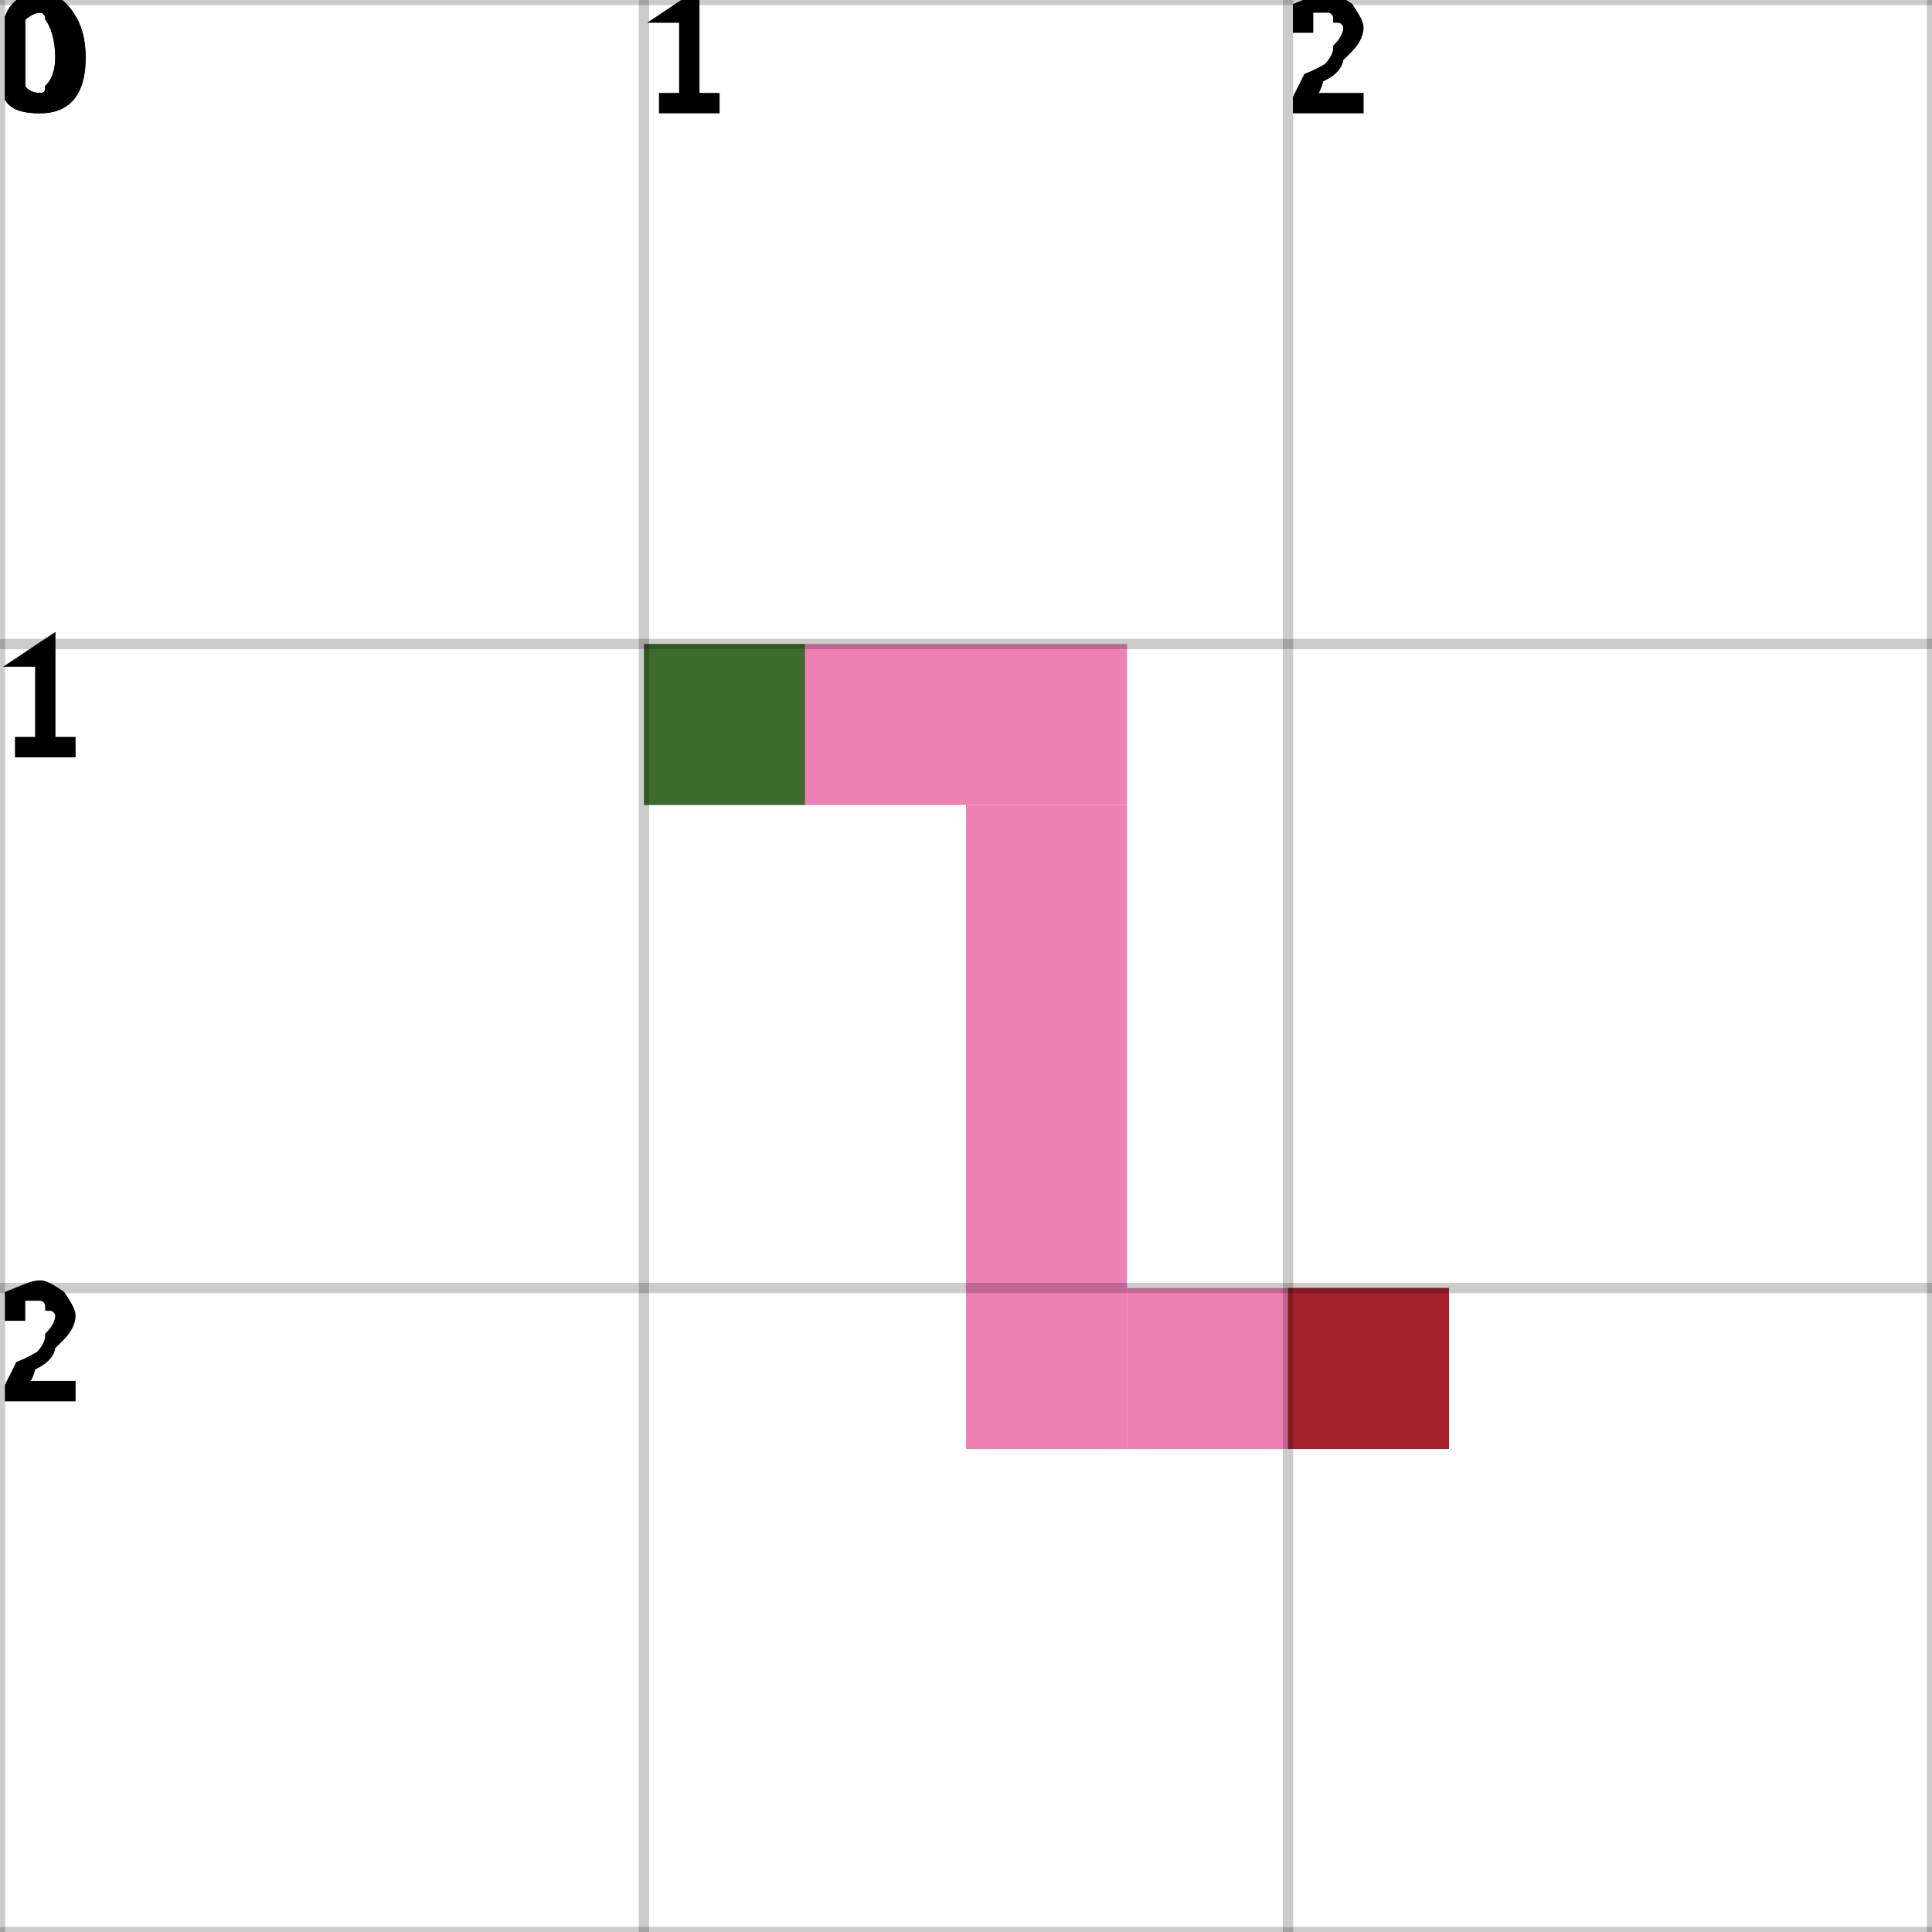
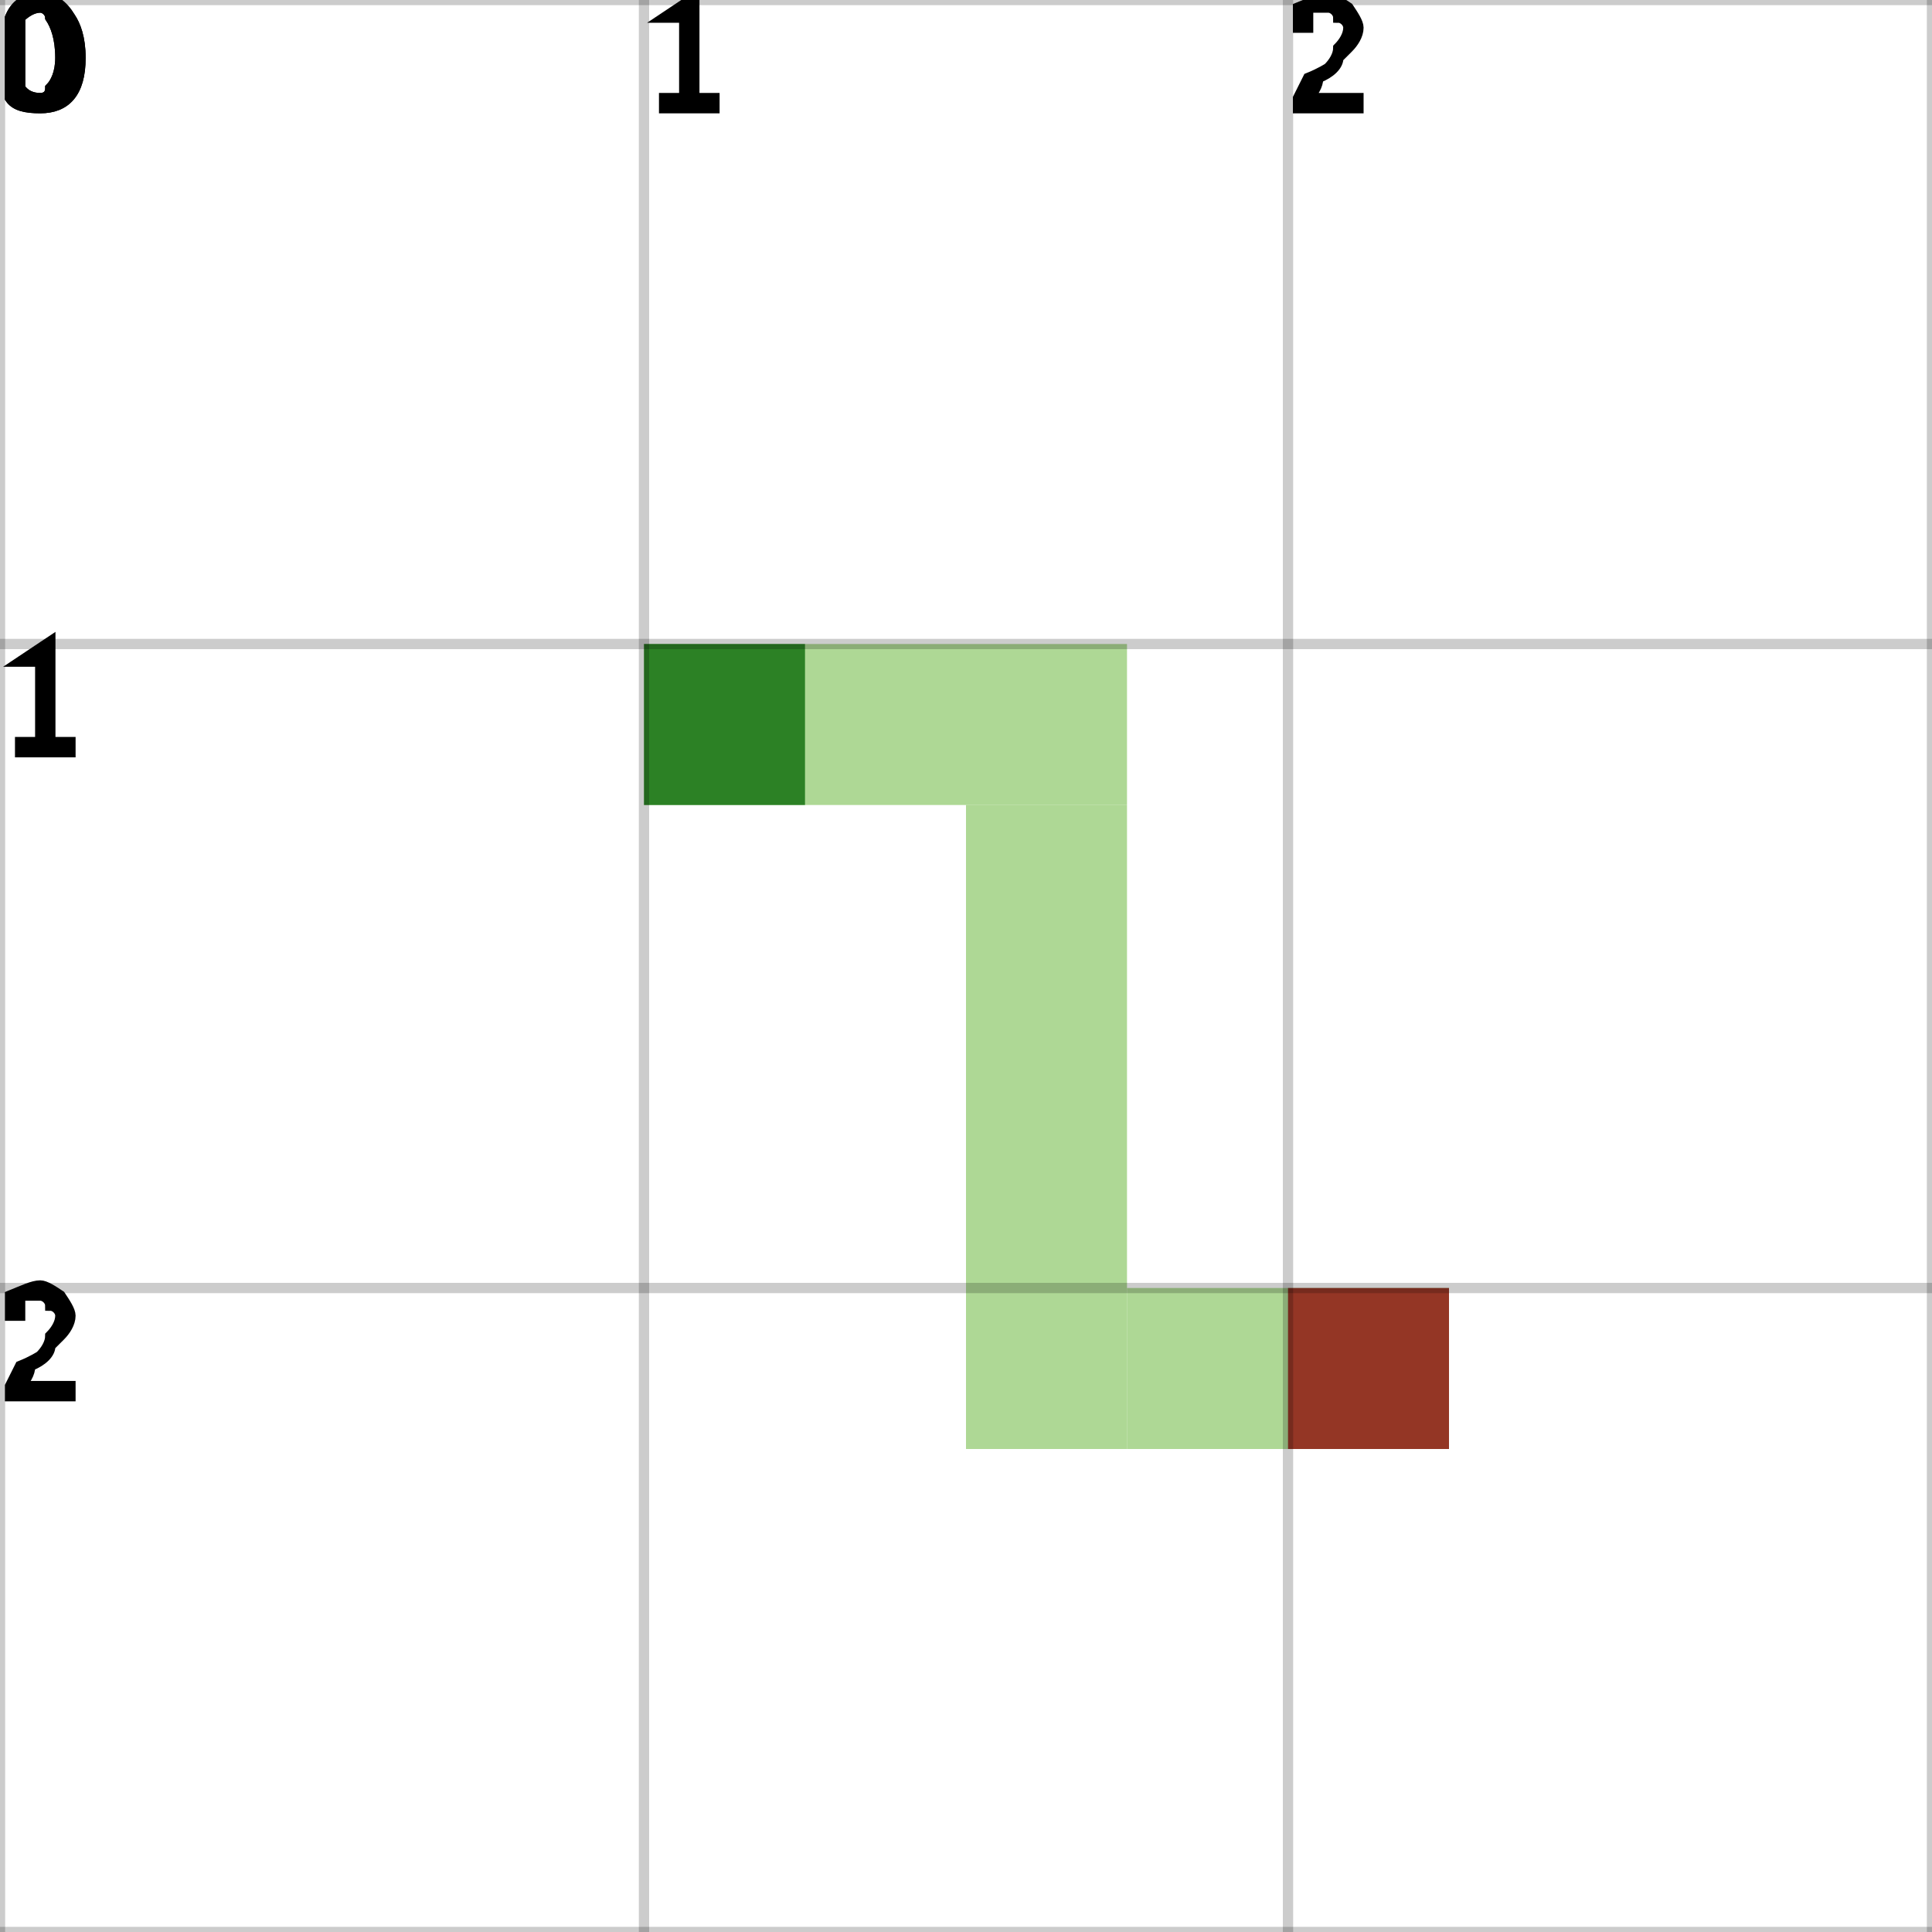
<svg xmlns="http://www.w3.org/2000/svg" height="100%" viewBox="0 0 3 3" width="100%" background-color="none">
-   <path d="M 1 1.25 L 1.75 1.25 L 1.75 1 L 1 1 Z" fill="#EA559C" opacity="0.75" stroke="transparent" stroke-width="0.5" />
-   <path d="M 1.75 1.25 L 1.5 1.25 L 1.5 2.25 L 1.75 2.25 Z" fill="#EA559C" opacity="0.75" stroke="transparent" stroke-width="0.5" />
-   <path d="M 1.75 2.25 L 2.25 2.25 L 2.25 2 L 1.75 2 Z" fill="#EA559C" opacity="0.75" stroke="transparent" stroke-width="0.5" />
+   <path d="M 1 1.25 L 1.75 1.25 L 1.75 1 L 1 1 Z" fill="#93CB72" opacity="0.75" stroke="transparent" stroke-width="0.5" />
+   <path d="M 1.75 1.25 L 1.5 1.25 L 1.5 2.25 L 1.75 2.25 Z" fill="#93CB72" opacity="0.75" stroke="transparent" stroke-width="0.5" />
+   <path d="M 1.75 2.25 L 2.25 2.25 L 2.25 2 L 1.75 2 Z" fill="#93CB72" opacity="0.75" stroke="transparent" stroke-width="0.5" />
  <rect fill="darkGreen" height="0.25" opacity="0.75" stroke="transparent" stroke-width="0.5" width="0.25" x="1" y="1" />
  <rect fill="darkRed" height="0.25" opacity="0.75" stroke="transparent" stroke-width="0.5" width="0.25" x="2" y="2" />
  <line dominant-baseline="hanging" fill="transparent" font-size="0.25" opacity="0.2" stroke="black" stroke-width="0.016" text-anchor="start" x1="0" x2="0" y1="0" y2="3" />
  <text dominant-baseline="hanging" fill="black" font-size="0.25" opacity="1" stroke="black" stroke-width="0.016" text-anchor="start" x="0" y="0">0</text>
  <line dominant-baseline="hanging" fill="transparent" font-size="0.25" opacity="0.2" stroke="black" stroke-width="0.016" text-anchor="start" x1="1" x2="1" y1="0" y2="3" />
  <text dominant-baseline="hanging" fill="black" font-size="0.25" opacity="1" stroke="black" stroke-width="0.016" text-anchor="start" x="1" y="0">1</text>
  <line dominant-baseline="hanging" fill="transparent" font-size="0.25" opacity="0.2" stroke="black" stroke-width="0.016" text-anchor="start" x1="2" x2="2" y1="0" y2="3" />
  <text dominant-baseline="hanging" fill="black" font-size="0.25" opacity="1" stroke="black" stroke-width="0.016" text-anchor="start" x="2" y="0">2</text>
  <line dominant-baseline="hanging" fill="transparent" font-size="0.25" opacity="0.2" stroke="black" stroke-width="0.016" text-anchor="start" x1="3" x2="3" y1="0" y2="3" />
  <line dominant-baseline="hanging" fill="transparent" font-size="0.25" opacity="0.2" stroke="black" stroke-width="0.016" text-anchor="start" x1="0" x2="3" y1="0" y2="0" />
  <text dominant-baseline="hanging" fill="black" font-size="0.25" opacity="1" stroke="black" stroke-width="0.016" text-anchor="start" x="0" y="0">0</text>
  <line dominant-baseline="hanging" fill="transparent" font-size="0.25" opacity="0.2" stroke="black" stroke-width="0.016" text-anchor="start" x1="0" x2="3" y1="1" y2="1" />
  <text dominant-baseline="hanging" fill="black" font-size="0.25" opacity="1" stroke="black" stroke-width="0.016" text-anchor="start" x="0" y="1">1</text>
  <line dominant-baseline="hanging" fill="transparent" font-size="0.25" opacity="0.2" stroke="black" stroke-width="0.016" text-anchor="start" x1="0" x2="3" y1="2" y2="2" />
  <text dominant-baseline="hanging" fill="black" font-size="0.25" opacity="1" stroke="black" stroke-width="0.016" text-anchor="start" x="0" y="2">2</text>
  <line dominant-baseline="hanging" fill="transparent" font-size="0.25" opacity="0.2" stroke="black" stroke-width="0.016" text-anchor="start" x1="0" x2="3" y1="3" y2="3" />
</svg>
